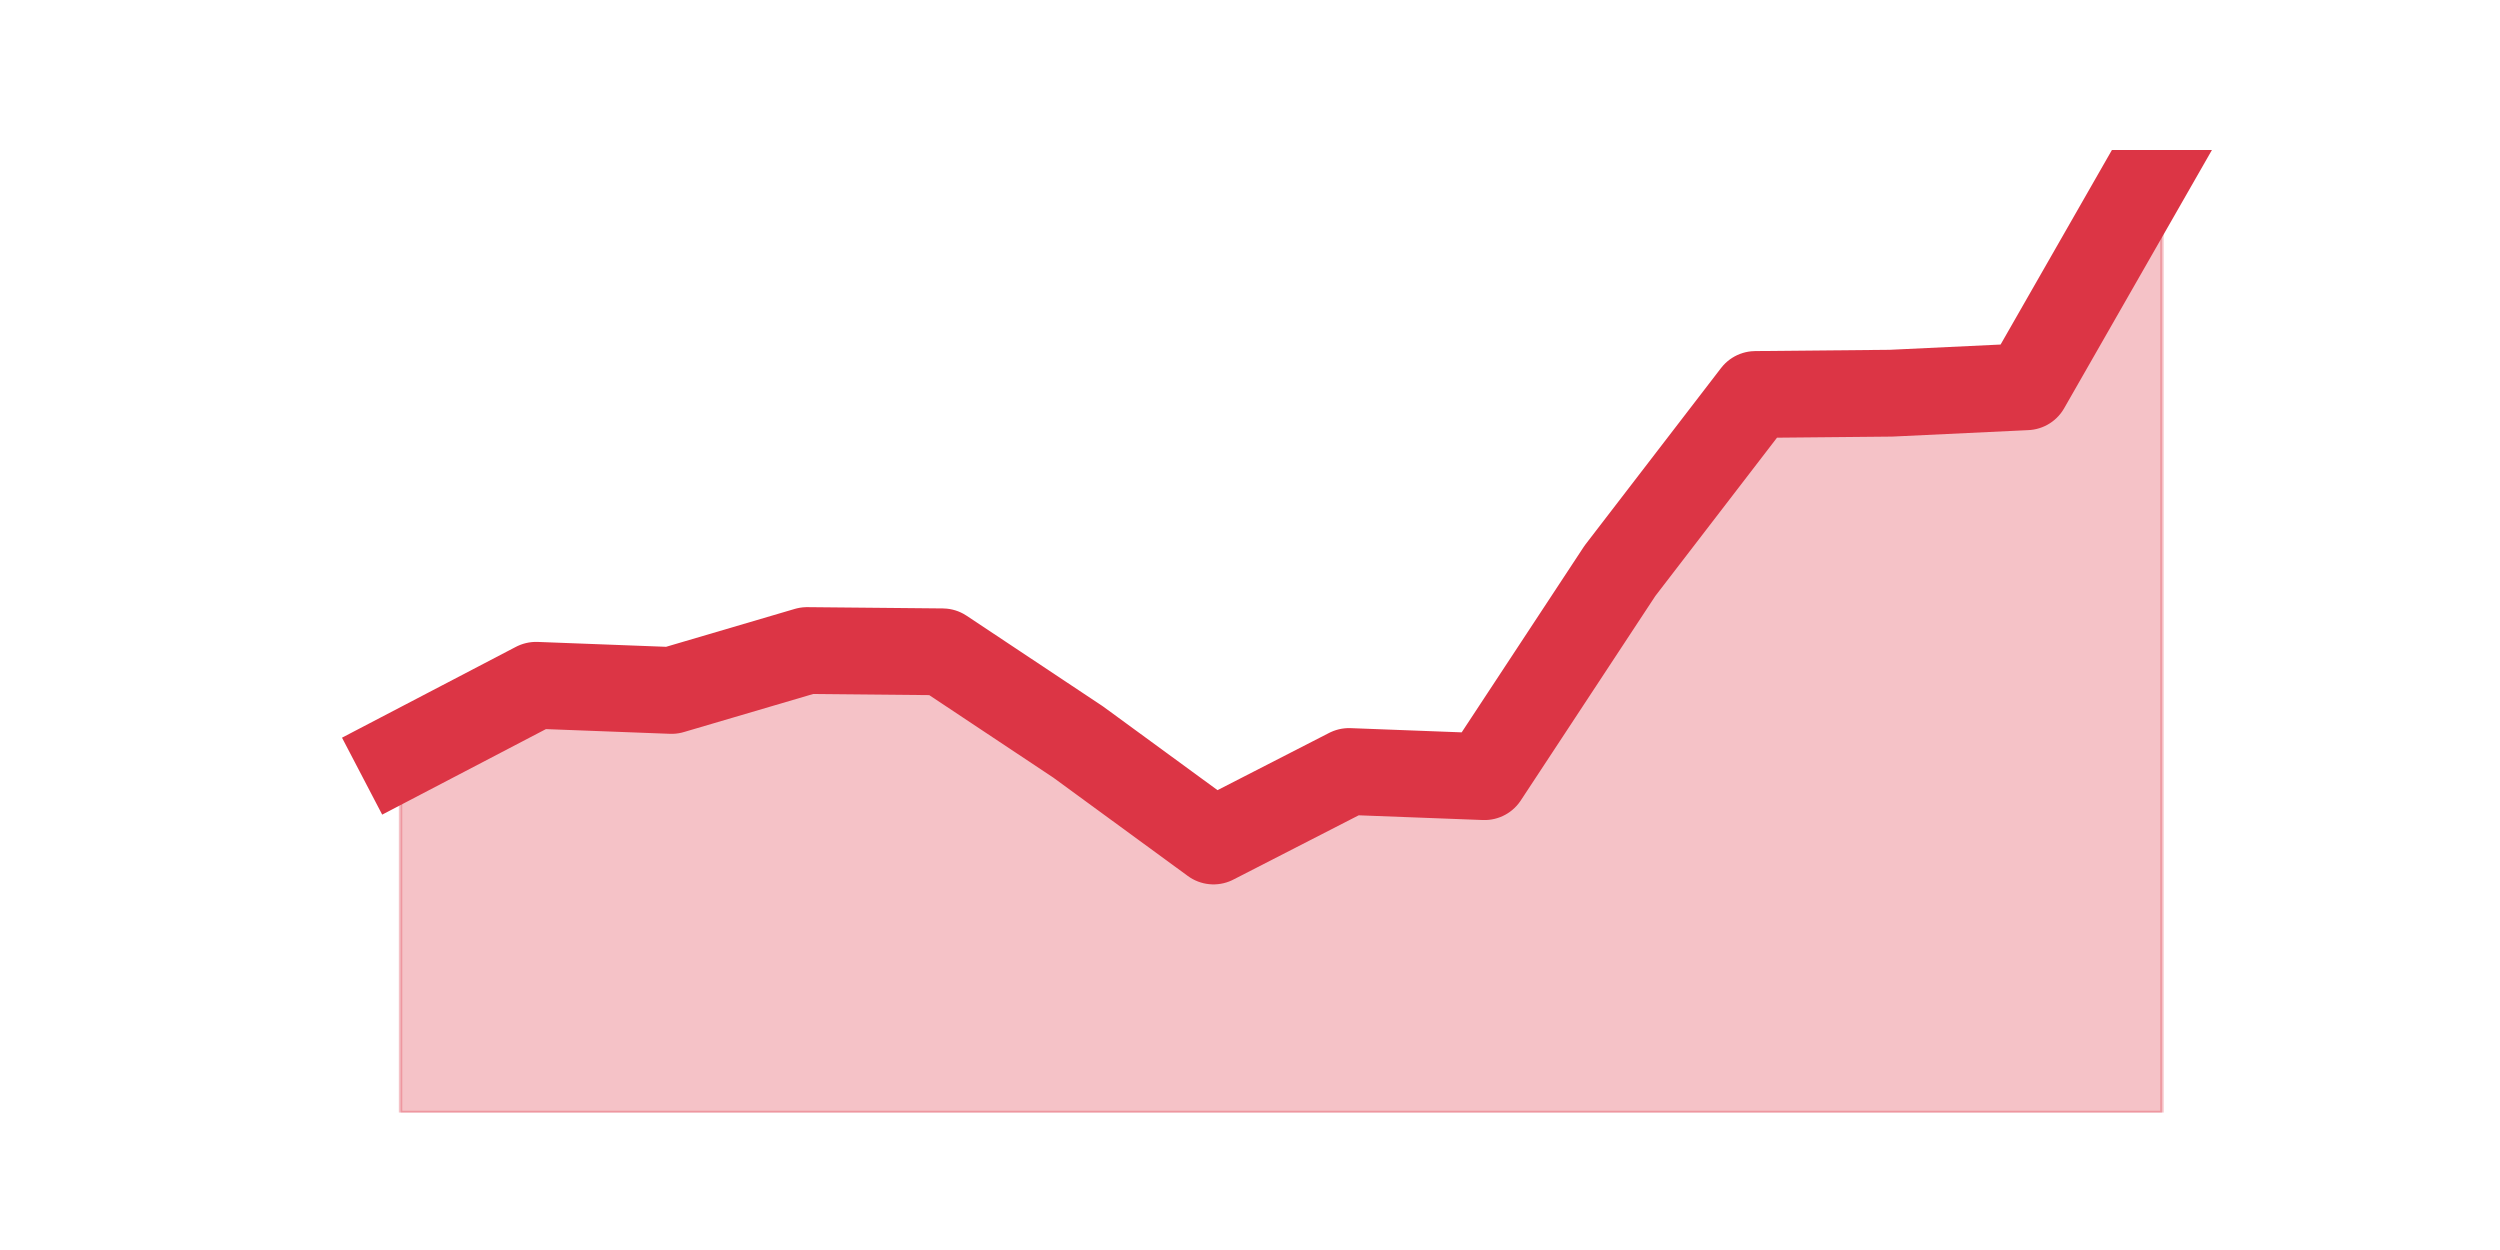
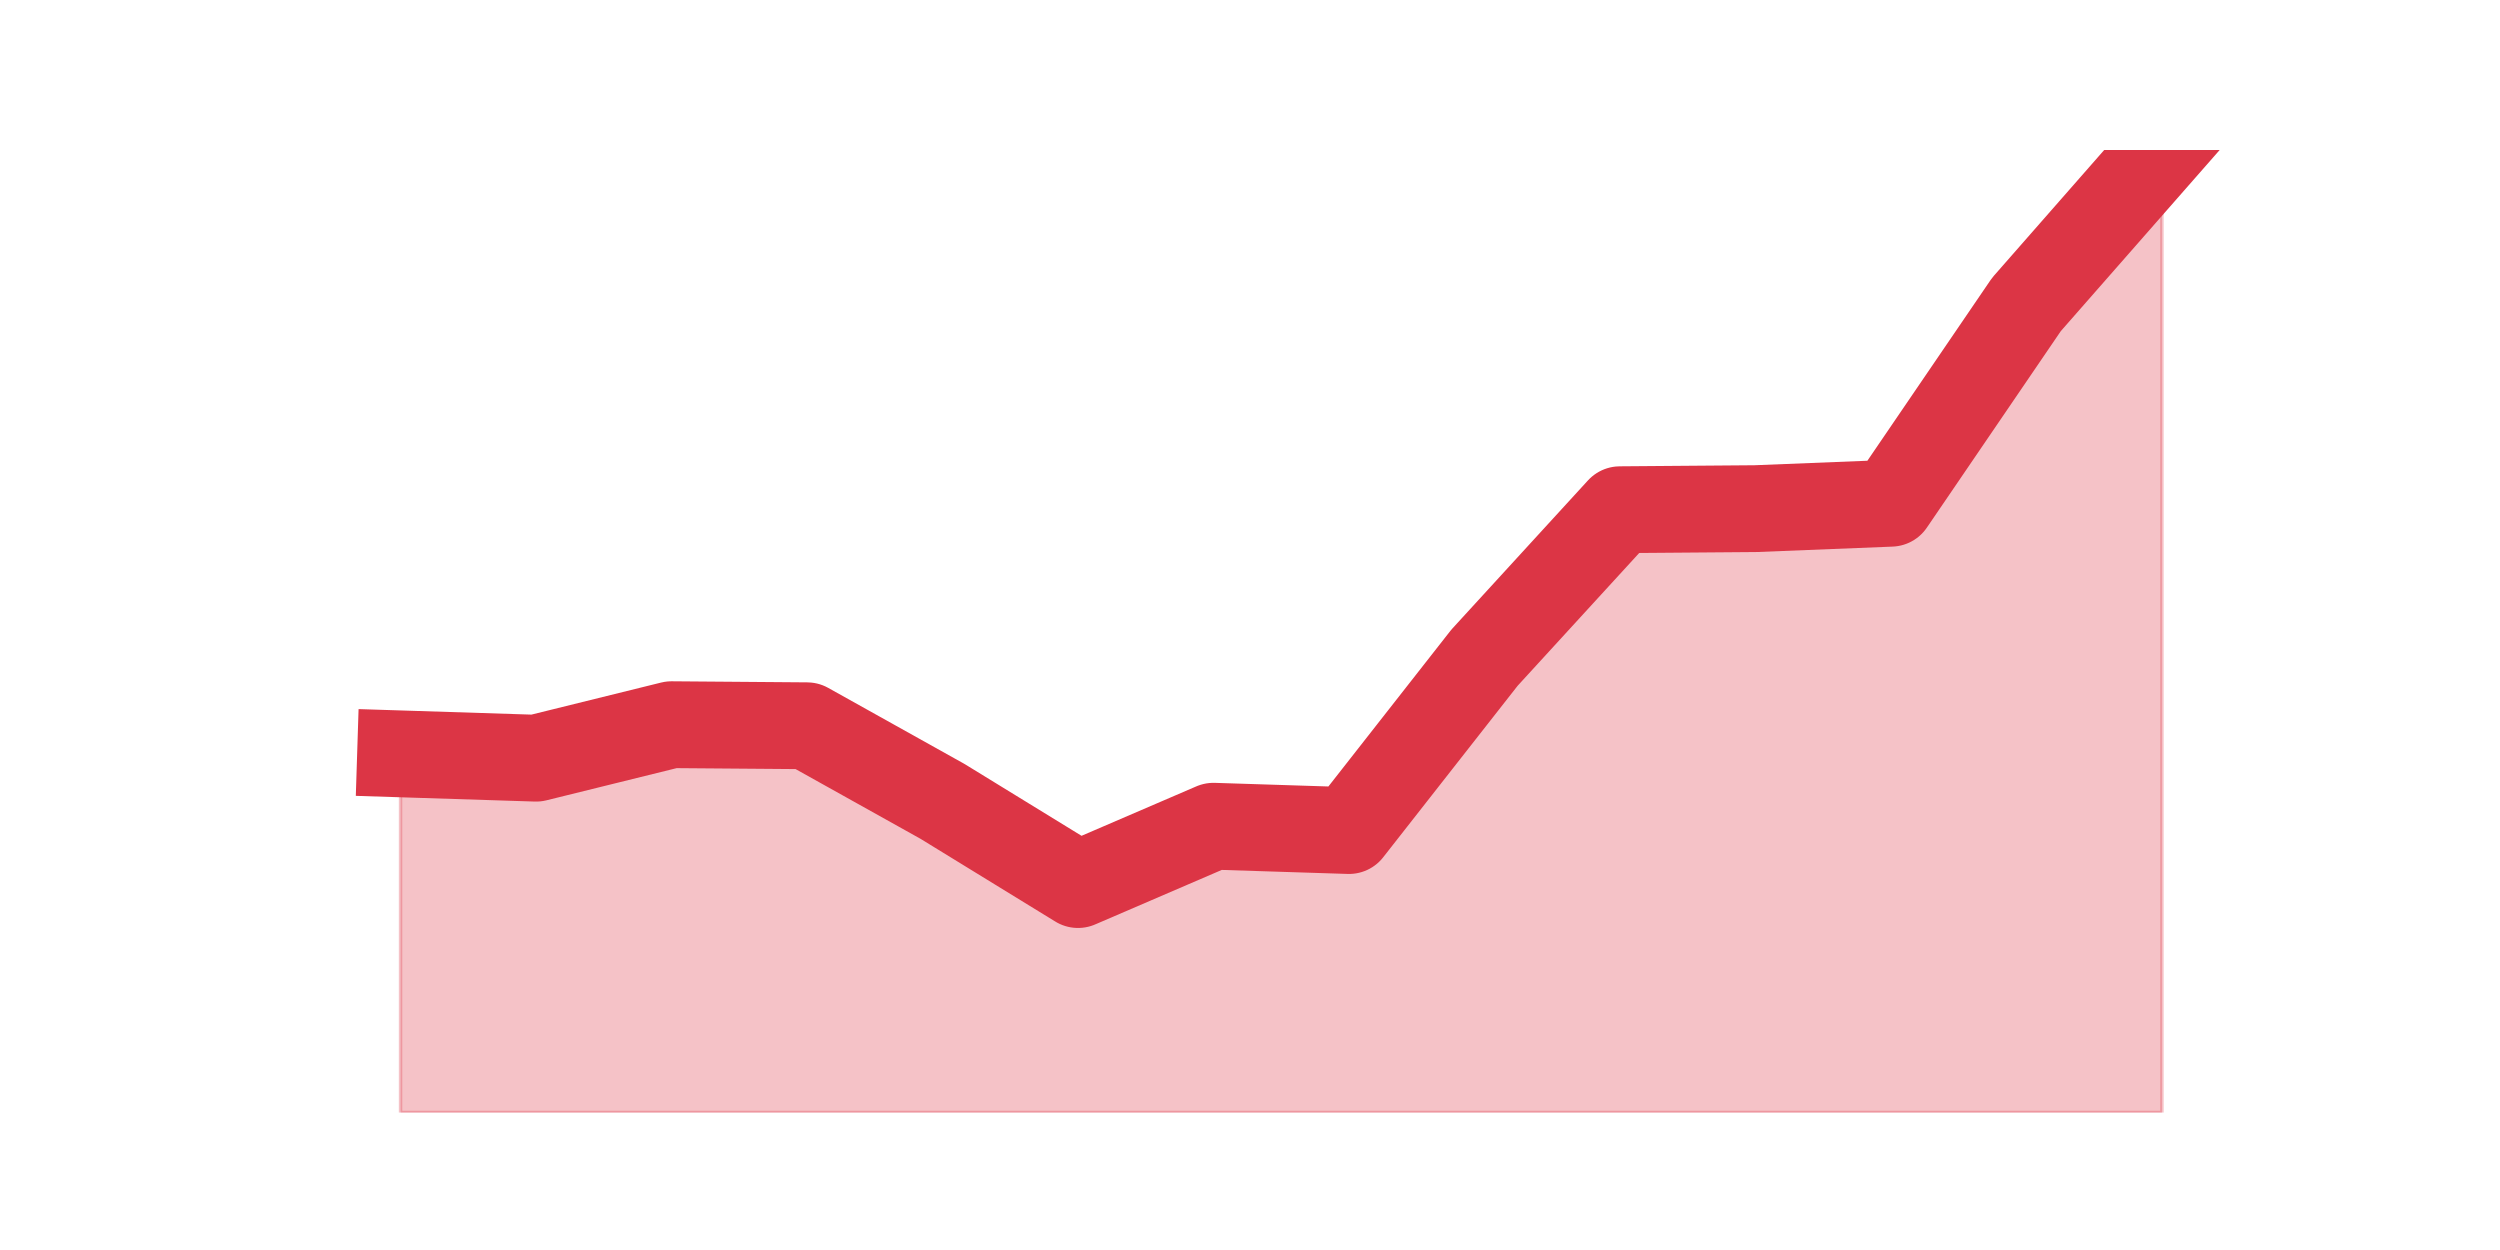
<svg xmlns="http://www.w3.org/2000/svg" xmlns:xlink="http://www.w3.org/1999/xlink" height="360pt" version="1.1" viewBox="0 0 720 360" width="720pt">
  <defs>
    <style type="text/css">*{stroke-linecap:butt;stroke-linejoin:round;}</style>
  </defs>
  <g id="figure_1">
    <g id="patch_1">
      <path d="M 0 360  L 720 360  L 720 0  L 0 0  z " style="fill:none;" />
    </g>
    <g id="axes_1">
      <g id="matplotlib.axis_1" />
      <g id="matplotlib.axis_2" />
      <g id="PolyCollection_1">
        <defs>
-           <path d="M 115.364 -142.253  L 115.364 -39.6  L 154.385 -39.6  L 193.406 -39.6  L 232.427 -39.6  L 271.448 -39.6  L 310.469 -39.6  L 349.49 -39.6  L 388.51 -39.6  L 427.531 -39.6  L 466.552 -39.6  L 505.573 -39.6  L 544.594 -39.6  L 583.615 -39.6  L 622.636 -39.6  L 622.636 -316.8  L 622.636 -316.8  L 583.615 -248.612  L 544.594 -246.759  L 505.573 -246.388  L 466.552 -195.618  L 427.531 -136.324  L 388.51 -137.806  L 349.49 -117.794  L 310.469 -146.329  L 271.448 -172.271  L 232.427 -172.641  L 193.406 -161.153  L 154.385 -162.635  L 115.364 -142.253  z " id="m115b70a608" style="stroke:#dc3545;stroke-opacity:0.3;" />
+           <path d="M 115.364 -142.889  L 115.364 -39.6  L 154.385 -39.6  L 193.406 -39.6  L 232.427 -39.6  L 271.448 -39.6  L 310.469 -39.6  L 349.49 -39.6  L 388.51 -39.6  L 427.531 -39.6  L 466.552 -39.6  L 505.573 -39.6  L 544.594 -39.6  L 583.615 -39.6  L 622.636 -39.6  L 622.636 -316.8  L 622.636 -316.8  L 583.615 -272.311  L 544.594 -215.067  L 505.573 -213.511  L 466.552 -213.2  L 427.531 -170.578  L 388.51 -120.8  L 349.49 -122.044  L 310.469 -105.244  L 271.448 -129.2  L 232.427 -150.978  L 193.406 -151.289  L 154.385 -141.644  L 115.364 -142.889  z " id="mf0e27ae6c2" style="stroke:#dc3545;stroke-opacity:0.3;" />
        </defs>
-         <g clip-path="url(#pfb6ec9b119)">
-           <use style="fill:#dc3545;fill-opacity:0.3;stroke:#dc3545;stroke-opacity:0.3;" x="0" xlink:href="#m115b70a608" y="360" />
+         <g clip-path="url(#p45d3152745)">
+           <use style="fill:#dc3545;fill-opacity:0.3;stroke:#dc3545;stroke-opacity:0.3;" x="0" xlink:href="#mf0e27ae6c2" y="360" />
        </g>
      </g>
      <g id="line2d_1">
-         <path clip-path="url(#pfb6ec9b119)" d="M 115.364 217.747  L 154.385 197.365  L 193.406 198.847  L 232.427 187.359  L 271.448 187.729  L 310.469 213.671  L 349.49 242.206  L 388.51 222.194  L 427.531 223.676  L 466.552 164.382  L 505.573 113.612  L 544.594 113.241  L 583.615 111.388  L 622.636 43.2  " style="fill:none;stroke:#dc3545;stroke-linecap:square;stroke-width:25;" />
+         <path clip-path="url(#p45d3152745)" d="M 115.364 217.111  L 154.385 218.356  L 193.406 208.711  L 232.427 209.022  L 271.448 230.8  L 310.469 254.756  L 349.49 237.956  L 388.51 239.2  L 427.531 189.422  L 466.552 146.8  L 505.573 146.489  L 544.594 144.933  L 583.615 87.689  L 622.636 43.2  " style="fill:none;stroke:#dc3545;stroke-linecap:square;stroke-width:25;" />
      </g>
    </g>
  </g>
  <defs>
-     <clipPath id="pfb6ec9b119">
+     <clipPath id="p45d3152745">
      <rect height="277.2" width="558" x="90" y="43.2" />
    </clipPath>
  </defs>
</svg>
